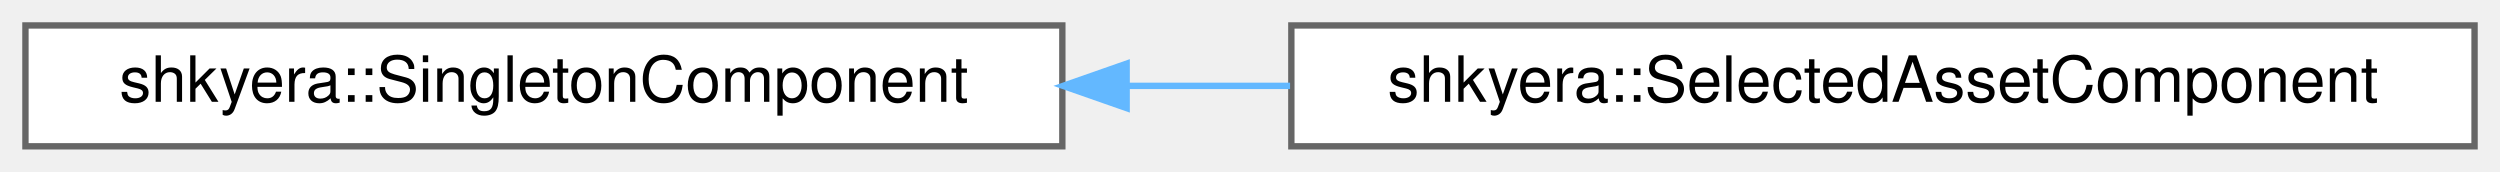
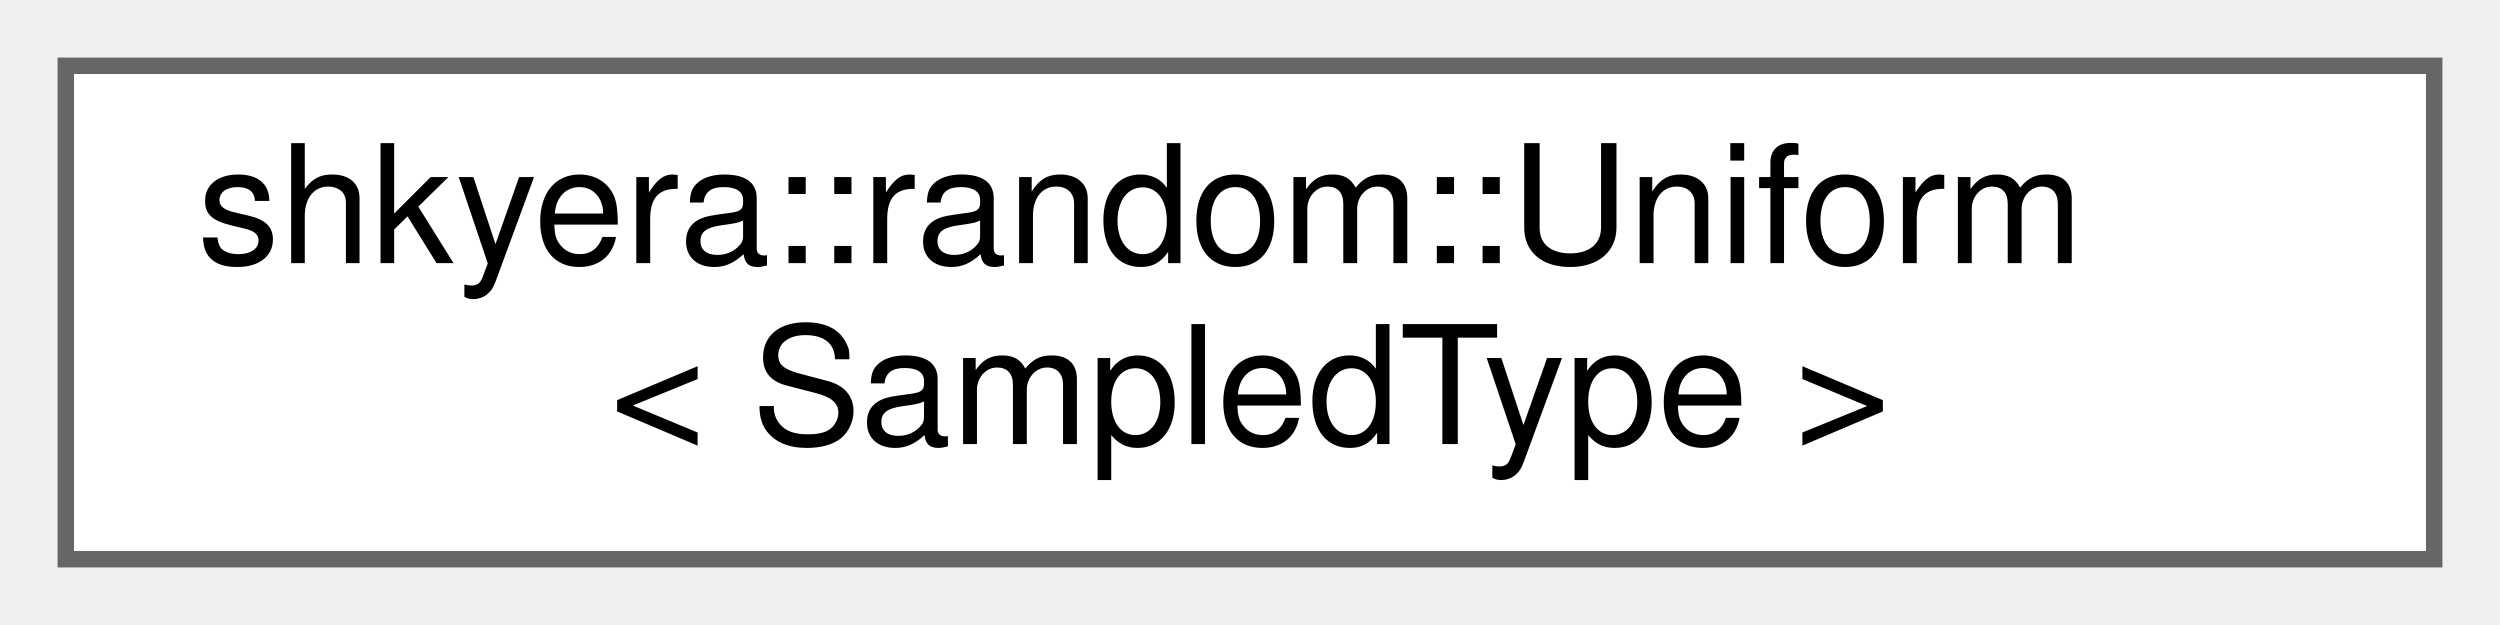
- <svg xmlns="http://www.w3.org/2000/svg" xmlns:xlink="http://www.w3.org/1999/xlink" width="393pt" height="27pt" viewBox="0.00 0.00 393.00 27.00">
-   <g id="graph0" class="graph" transform="scale(1 1) rotate(0) translate(4 23)">
+ <svg xmlns="http://www.w3.org/2000/svg" xmlns:xlink="http://www.w3.org/1999/xlink" width="152pt" height="38pt" viewBox="0.00 0.00 152.00 38.00">
+   <g id="graph0" class="graph" transform="scale(1 1) rotate(0) translate(4 34)">
    <g id="Node000000" class="node">
      <g id="a_Node000000">
-         <a xlink:href="structshkyera_1_1_singleton_component.html" target="_top" xlink:title="Marker to denote Singleton Components.">
-           <polygon fill="white" stroke="#666666" points="163,-19 0,-19 0,0 163,0 163,-19" />
-           <text text-anchor="middle" x="81.5" y="-7" font-family="Helvetica,sans-Serif" font-size="10.00">shkyera::SingletonComponent</text>
-         </a>
-       </g>
-     </g>
-     <g id="Node000001" class="node">
-       <g id="a_Node000001">
-         <a xlink:href="structshkyera_1_1_selected_asset_component.html" target="_top" xlink:title=" ">
-           <polygon fill="white" stroke="#666666" points="385,-19 199,-19 199,0 385,0 385,-19" />
-           <text text-anchor="middle" x="292" y="-7" font-family="Helvetica,sans-Serif" font-size="10.00">shkyera::SelectedAssetComponent</text>
-         </a>
-       </g>
-     </g>
-     <g id="edge34_Node000000_Node000001" class="edge">
-       <g id="a_edge34_Node000000_Node000001">
-         <a xlink:title=" ">
-           <path fill="none" stroke="#63b8ff" d="M173.34,-9.5C181.78,-9.5 190.35,-9.5 198.8,-9.5" />
-           <polygon fill="#63b8ff" stroke="#63b8ff" points="173.11,-6 163.11,-9.5 173.11,-13 173.11,-6" />
+         <a xlink:href="classshkyera_1_1random_1_1_uniform.html" target="_top" xlink:title=" ">
+           <polygon fill="white" stroke="#666666" points="144,-30 0,-30 0,0 144,0 144,-30" />
+           <text text-anchor="start" x="8" y="-18" font-family="Helvetica,sans-Serif" font-size="10.00">shkyera::random::Uniform</text>
+           <text text-anchor="middle" x="72" y="-7" font-family="Helvetica,sans-Serif" font-size="10.00">&lt; SampledType &gt;</text>
        </a>
      </g>
    </g>
  </g>
</svg>
